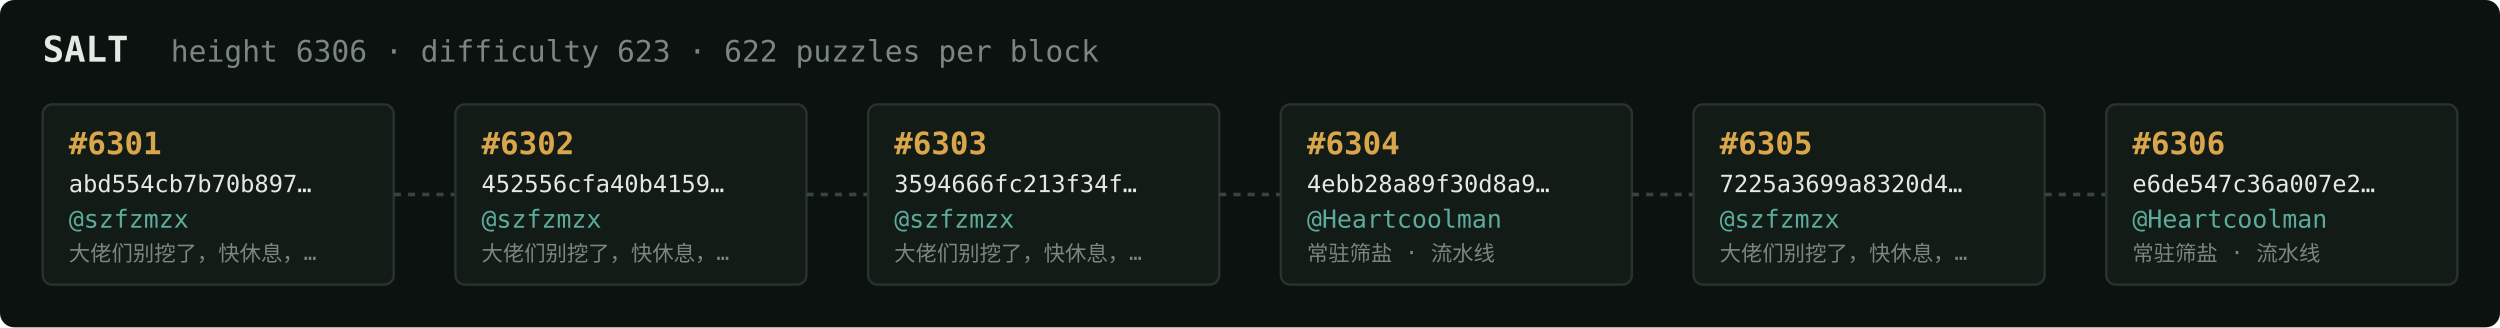
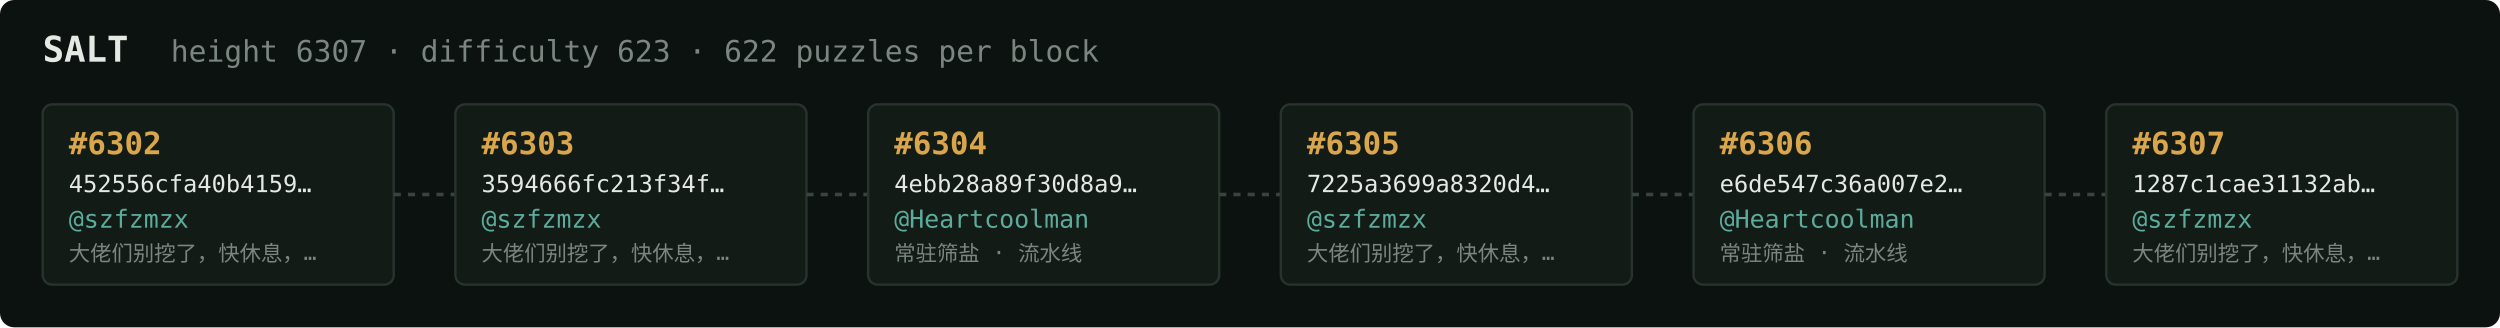
<svg xmlns="http://www.w3.org/2000/svg" width="1054" height="138" viewBox="0 0 1054 138" font-family="ui-monospace,SFMono-Regular,Menlo,monospace">
  <rect fill="#0c1210" width="1054" height="138" rx="6" />
  <text x="18" y="26" fill="#e5e9e3" font-size="15" font-weight="700">SALT</text>
-   <text x="72" y="26" fill="#7a867f" font-size="12.5">height 6306 · difficulty 623 · 622 puzzles per block</text>
+   <text x="72" y="26" fill="#7a867f" font-size="12.5">height 6307 · difficulty 623 · 622 puzzles per block</text>
  <rect x="18" y="44" width="148" height="76" rx="4" fill="#131b17" stroke="#28332e" stroke-width="1" />
-   <text x="29" y="65" fill="#d9a64c" font-size="13" font-weight="700">#6301</text>
-   <text x="29" y="81" fill="#e5e9e3" font-size="10">abd554cb7b70b897…</text>
+   <text x="29" y="65" fill="#d9a64c" font-size="13" font-weight="700">#6302</text>
+   <text x="29" y="81" fill="#e5e9e3" font-size="10">452556cfa40b4159…</text>
  <text x="29" y="96" fill="#5cab9b" font-size="10.5">@szfzmzx</text>
  <text x="29" y="110" fill="#7a867f" font-size="9">大佬们别挖了，快休息，…</text>
  <line x1="166" y1="82.0" x2="192" y2="82.0" stroke="#38443e" stroke-width="1.5" stroke-dasharray="3 3" />
  <rect x="192" y="44" width="148" height="76" rx="4" fill="#131b17" stroke="#28332e" stroke-width="1" />
-   <text x="203" y="65" fill="#d9a64c" font-size="13" font-weight="700">#6302</text>
-   <text x="203" y="81" fill="#e5e9e3" font-size="10">452556cfa40b4159…</text>
+   <text x="203" y="65" fill="#d9a64c" font-size="13" font-weight="700">#6303</text>
+   <text x="203" y="81" fill="#e5e9e3" font-size="10">3594666fc213f34f…</text>
  <text x="203" y="96" fill="#5cab9b" font-size="10.5">@szfzmzx</text>
  <text x="203" y="110" fill="#7a867f" font-size="9">大佬们别挖了，快休息，…</text>
  <line x1="340" y1="82.0" x2="366" y2="82.0" stroke="#38443e" stroke-width="1.5" stroke-dasharray="3 3" />
  <rect x="366" y="44" width="148" height="76" rx="4" fill="#131b17" stroke="#28332e" stroke-width="1" />
-   <text x="377" y="65" fill="#d9a64c" font-size="13" font-weight="700">#6303</text>
-   <text x="377" y="81" fill="#e5e9e3" font-size="10">3594666fc213f34f…</text>
-   <text x="377" y="96" fill="#5cab9b" font-size="10.5">@szfzmzx</text>
-   <text x="377" y="110" fill="#7a867f" font-size="9">大佬们别挖了，快休息，…</text>
+   <text x="377" y="65" fill="#d9a64c" font-size="13" font-weight="700">#6304</text>
+   <text x="377" y="81" fill="#e5e9e3" font-size="10">4ebb28a89f30d8a9…</text>
+   <text x="377" y="96" fill="#5cab9b" font-size="10.5">@Heartcoolman</text>
+   <text x="377" y="110" fill="#7a867f" font-size="9">常驻筛盐 · 流水线</text>
  <line x1="514" y1="82.0" x2="540" y2="82.0" stroke="#38443e" stroke-width="1.5" stroke-dasharray="3 3" />
  <rect x="540" y="44" width="148" height="76" rx="4" fill="#131b17" stroke="#28332e" stroke-width="1" />
-   <text x="551" y="65" fill="#d9a64c" font-size="13" font-weight="700">#6304</text>
-   <text x="551" y="81" fill="#e5e9e3" font-size="10">4ebb28a89f30d8a9…</text>
-   <text x="551" y="96" fill="#5cab9b" font-size="10.5">@Heartcoolman</text>
-   <text x="551" y="110" fill="#7a867f" font-size="9">常驻筛盐 · 流水线</text>
+   <text x="551" y="65" fill="#d9a64c" font-size="13" font-weight="700">#6305</text>
+   <text x="551" y="81" fill="#e5e9e3" font-size="10">7225a3699a8320d4…</text>
+   <text x="551" y="96" fill="#5cab9b" font-size="10.5">@szfzmzx</text>
+   <text x="551" y="110" fill="#7a867f" font-size="9">大佬们别挖了，快休息，…</text>
  <line x1="688" y1="82.0" x2="714" y2="82.0" stroke="#38443e" stroke-width="1.5" stroke-dasharray="3 3" />
  <rect x="714" y="44" width="148" height="76" rx="4" fill="#131b17" stroke="#28332e" stroke-width="1" />
-   <text x="725" y="65" fill="#d9a64c" font-size="13" font-weight="700">#6305</text>
-   <text x="725" y="81" fill="#e5e9e3" font-size="10">7225a3699a8320d4…</text>
-   <text x="725" y="96" fill="#5cab9b" font-size="10.5">@szfzmzx</text>
-   <text x="725" y="110" fill="#7a867f" font-size="9">大佬们别挖了，快休息，…</text>
+   <text x="725" y="65" fill="#d9a64c" font-size="13" font-weight="700">#6306</text>
+   <text x="725" y="81" fill="#e5e9e3" font-size="10">e6de547c36a007e2…</text>
+   <text x="725" y="96" fill="#5cab9b" font-size="10.5">@Heartcoolman</text>
+   <text x="725" y="110" fill="#7a867f" font-size="9">常驻筛盐 · 流水线</text>
  <line x1="862" y1="82.0" x2="888" y2="82.0" stroke="#38443e" stroke-width="1.5" stroke-dasharray="3 3" />
  <rect x="888" y="44" width="148" height="76" rx="4" fill="#131b17" stroke="#28332e" stroke-width="1" />
-   <text x="899" y="65" fill="#d9a64c" font-size="13" font-weight="700">#6306</text>
-   <text x="899" y="81" fill="#e5e9e3" font-size="10">e6de547c36a007e2…</text>
-   <text x="899" y="96" fill="#5cab9b" font-size="10.5">@Heartcoolman</text>
-   <text x="899" y="110" fill="#7a867f" font-size="9">常驻筛盐 · 流水线</text>
+   <text x="899" y="65" fill="#d9a64c" font-size="13" font-weight="700">#6307</text>
+   <text x="899" y="81" fill="#e5e9e3" font-size="10">1287c1cae31132ab…</text>
+   <text x="899" y="96" fill="#5cab9b" font-size="10.5">@szfzmzx</text>
+   <text x="899" y="110" fill="#7a867f" font-size="9">大佬们别挖了，快休息，…</text>
</svg>
